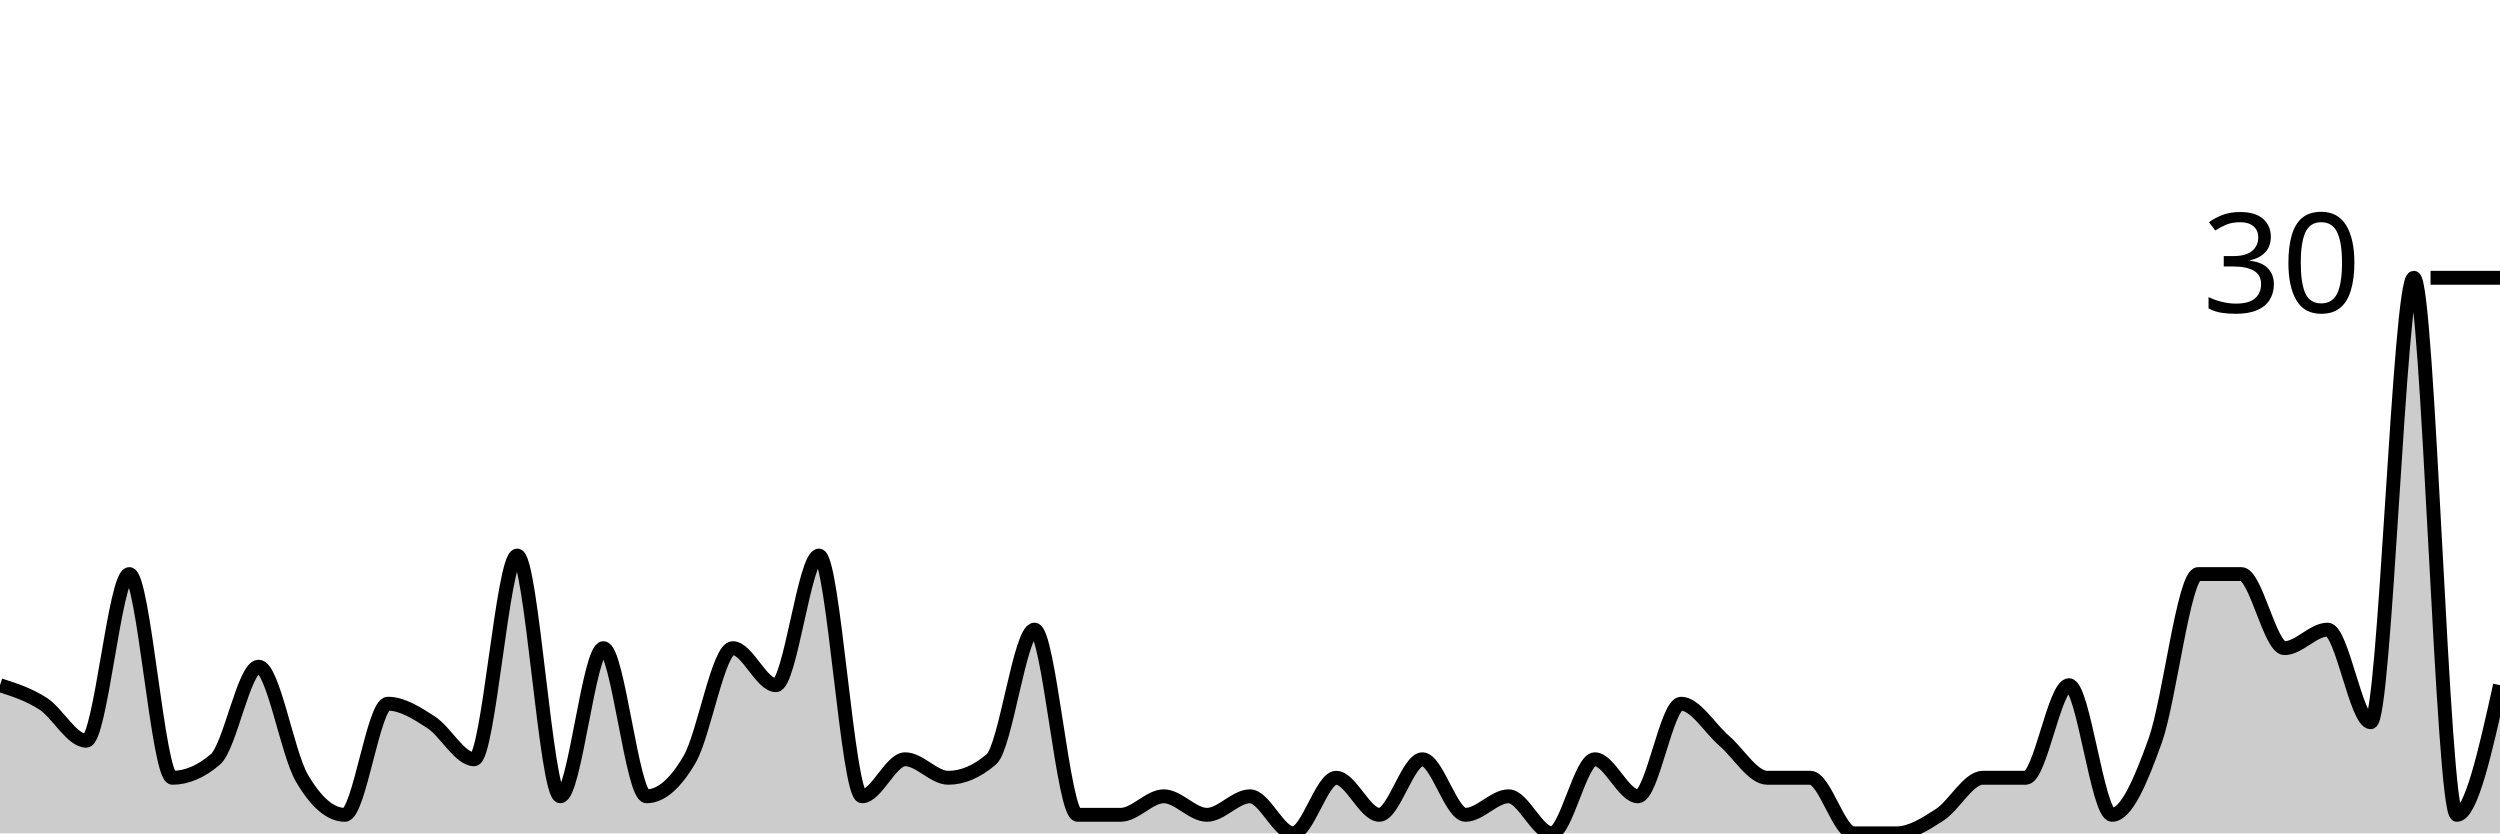
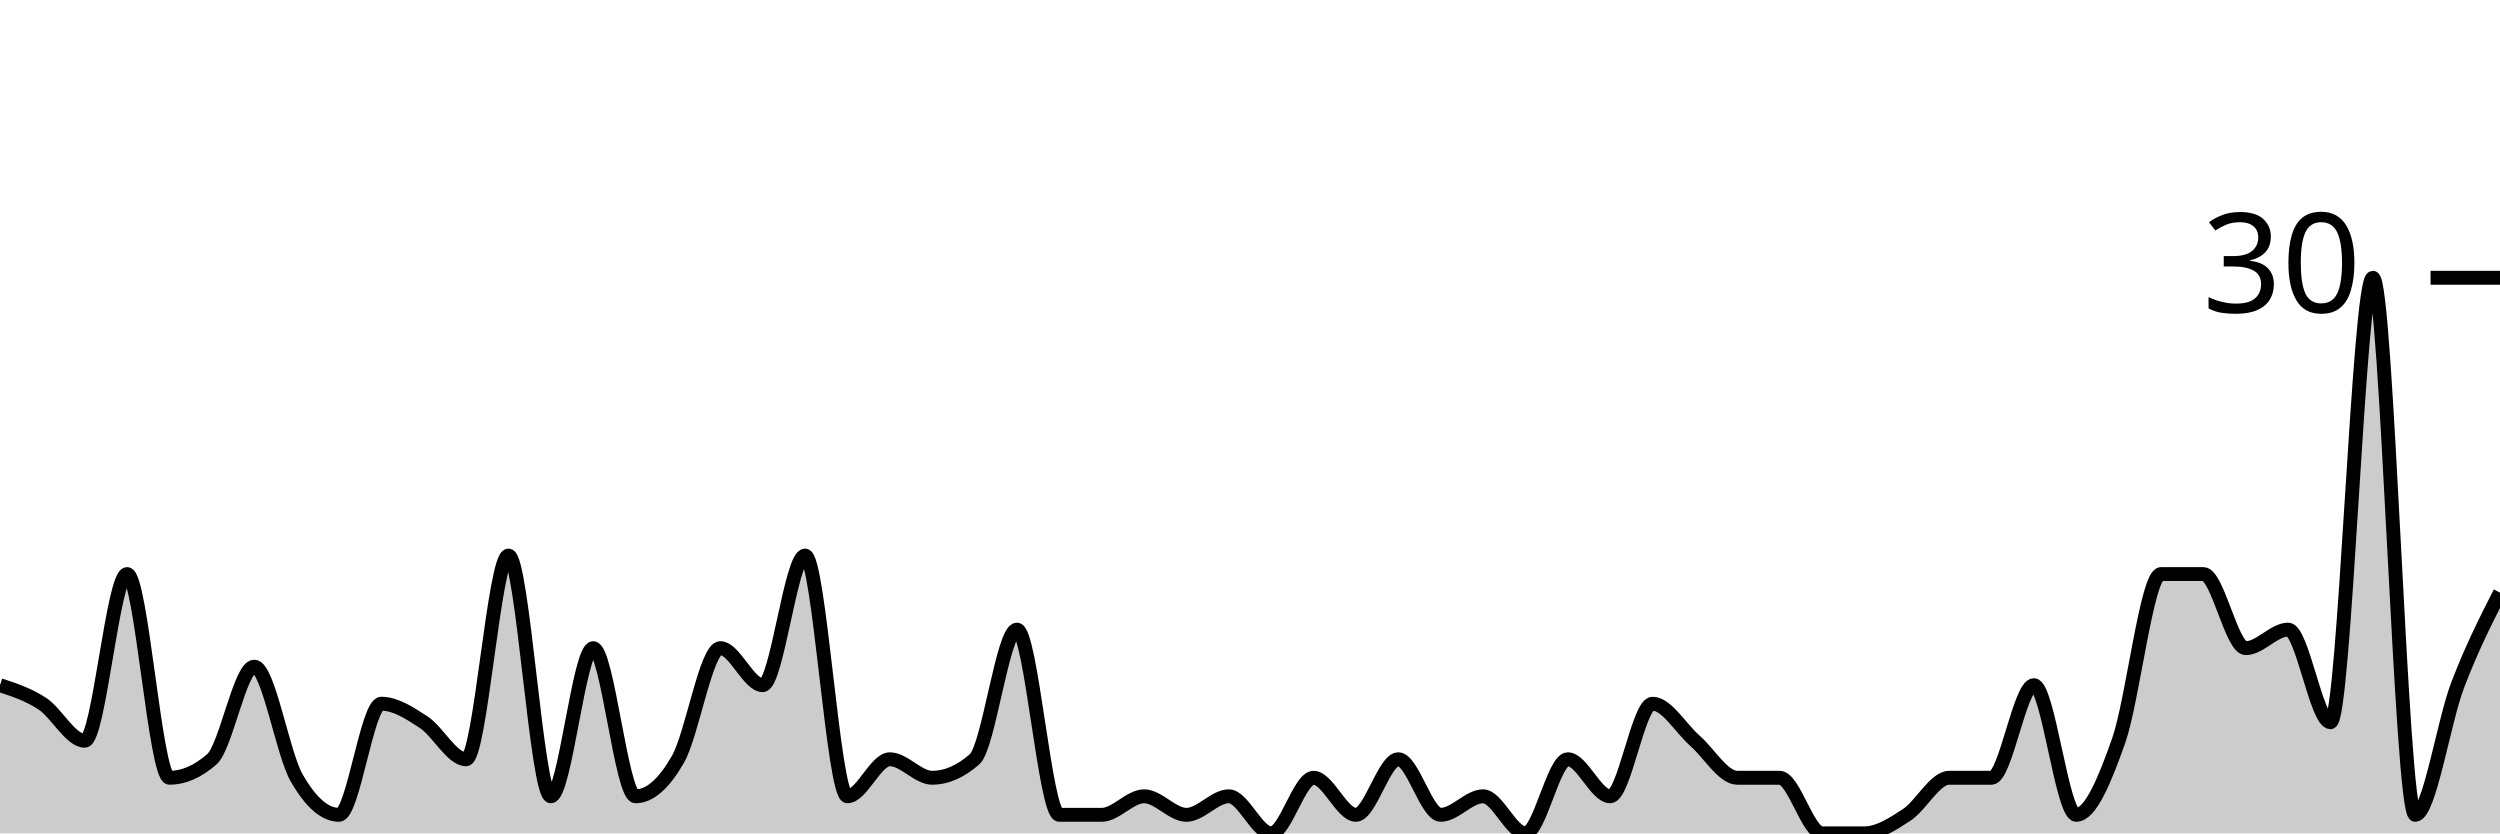
<svg xmlns="http://www.w3.org/2000/svg" viewBox="0 0 180 60">
  <g transform="translate(0,20)">
-     <path class="area" fill="rgba(0, 0, 0, 0.2)" d="M0,29.333C1.034,29.667,2.069,30,3.103,30.667C4.138,31.333,5.172,33.333,6.207,33.333C7.241,33.333,8.276,21.333,9.31,21.333C10.345,21.333,11.379,36,12.414,36C13.448,36,14.483,35.556,15.517,34.667C16.552,33.778,17.586,28,18.621,28C19.655,28,20.69,34.222,21.724,36C22.759,37.778,23.793,38.667,24.828,38.667C25.862,38.667,26.897,30.667,27.931,30.667C28.966,30.667,30,31.333,31.034,32C32.069,32.667,33.103,34.667,34.138,34.667C35.172,34.667,36.207,20,37.241,20C38.276,20,39.31,37.333,40.345,37.333C41.379,37.333,42.414,26.667,43.448,26.667C44.483,26.667,45.517,37.333,46.552,37.333C47.586,37.333,48.621,36.444,49.655,34.667C50.69,32.889,51.724,26.667,52.759,26.667C53.793,26.667,54.828,29.333,55.862,29.333C56.897,29.333,57.931,20,58.966,20C60,20,61.034,37.333,62.069,37.333C63.103,37.333,64.138,34.667,65.172,34.667C66.207,34.667,67.241,36,68.276,36C69.31,36,70.345,35.556,71.379,34.667C72.414,33.778,73.448,25.333,74.483,25.333C75.517,25.333,76.552,38.667,77.586,38.667C78.621,38.667,79.655,38.667,80.69,38.667C81.724,38.667,82.759,37.333,83.793,37.333C84.828,37.333,85.862,38.667,86.897,38.667C87.931,38.667,88.966,37.333,90,37.333C91.034,37.333,92.069,40,93.103,40C94.138,40,95.172,36,96.207,36C97.241,36,98.276,38.667,99.31,38.667C100.345,38.667,101.379,34.667,102.414,34.667C103.448,34.667,104.483,38.667,105.517,38.667C106.552,38.667,107.586,37.333,108.621,37.333C109.655,37.333,110.69,40,111.724,40C112.759,40,113.793,34.667,114.828,34.667C115.862,34.667,116.897,37.333,117.931,37.333C118.966,37.333,120,30.667,121.034,30.667C122.069,30.667,123.103,32.444,124.138,33.333C125.172,34.222,126.207,36,127.241,36C128.276,36,129.31,36,130.345,36C131.379,36,132.414,40,133.448,40C134.483,40,135.517,40,136.552,40C137.586,40,138.621,39.333,139.655,38.667C140.69,38,141.724,36,142.759,36C143.793,36,144.828,36,145.862,36C146.897,36,147.931,29.333,148.966,29.333C150,29.333,151.034,38.667,152.069,38.667C153.103,38.667,154.138,36.222,155.172,33.333C156.207,30.444,157.241,21.333,158.276,21.333C159.31,21.333,160.345,21.333,161.379,21.333C162.414,21.333,163.448,26.667,164.483,26.667C165.517,26.667,166.552,25.333,167.586,25.333C168.621,25.333,169.655,32,170.69,32C171.724,32,172.759,0,173.793,0C174.828,0,175.862,38.667,176.897,38.667C177.931,38.667,178.966,34,180,29.333L180,40C178.966,40,177.931,40,176.897,40C175.862,40,174.828,40,173.793,40C172.759,40,171.724,40,170.69,40C169.655,40,168.621,40,167.586,40C166.552,40,165.517,40,164.483,40C163.448,40,162.414,40,161.379,40C160.345,40,159.31,40,158.276,40C157.241,40,156.207,40,155.172,40C154.138,40,153.103,40,152.069,40C151.034,40,150,40,148.966,40C147.931,40,146.897,40,145.862,40C144.828,40,143.793,40,142.759,40C141.724,40,140.69,40,139.655,40C138.621,40,137.586,40,136.552,40C135.517,40,134.483,40,133.448,40C132.414,40,131.379,40,130.345,40C129.31,40,128.276,40,127.241,40C126.207,40,125.172,40,124.138,40C123.103,40,122.069,40,121.034,40C120,40,118.966,40,117.931,40C116.897,40,115.862,40,114.828,40C113.793,40,112.759,40,111.724,40C110.69,40,109.655,40,108.621,40C107.586,40,106.552,40,105.517,40C104.483,40,103.448,40,102.414,40C101.379,40,100.345,40,99.31,40C98.276,40,97.241,40,96.207,40C95.172,40,94.138,40,93.103,40C92.069,40,91.034,40,90,40C88.966,40,87.931,40,86.897,40C85.862,40,84.828,40,83.793,40C82.759,40,81.724,40,80.69,40C79.655,40,78.621,40,77.586,40C76.552,40,75.517,40,74.483,40C73.448,40,72.414,40,71.379,40C70.345,40,69.31,40,68.276,40C67.241,40,66.207,40,65.172,40C64.138,40,63.103,40,62.069,40C61.034,40,60,40,58.966,40C57.931,40,56.897,40,55.862,40C54.828,40,53.793,40,52.759,40C51.724,40,50.69,40,49.655,40C48.621,40,47.586,40,46.552,40C45.517,40,44.483,40,43.448,40C42.414,40,41.379,40,40.345,40C39.31,40,38.276,40,37.241,40C36.207,40,35.172,40,34.138,40C33.103,40,32.069,40,31.034,40C30,40,28.966,40,27.931,40C26.897,40,25.862,40,24.828,40C23.793,40,22.759,40,21.724,40C20.69,40,19.655,40,18.621,40C17.586,40,16.552,40,15.517,40C14.483,40,13.448,40,12.414,40C11.379,40,10.345,40,9.31,40C8.276,40,7.241,40,6.207,40C5.172,40,4.138,40,3.103,40C2.069,40,1.034,40,0,40Z" />
-     <path class="line" stroke="black" fill="none" d="M0,29.333C1.034,29.667,2.069,30,3.103,30.667C4.138,31.333,5.172,33.333,6.207,33.333C7.241,33.333,8.276,21.333,9.31,21.333C10.345,21.333,11.379,36,12.414,36C13.448,36,14.483,35.556,15.517,34.667C16.552,33.778,17.586,28,18.621,28C19.655,28,20.69,34.222,21.724,36C22.759,37.778,23.793,38.667,24.828,38.667C25.862,38.667,26.897,30.667,27.931,30.667C28.966,30.667,30,31.333,31.034,32C32.069,32.667,33.103,34.667,34.138,34.667C35.172,34.667,36.207,20,37.241,20C38.276,20,39.31,37.333,40.345,37.333C41.379,37.333,42.414,26.667,43.448,26.667C44.483,26.667,45.517,37.333,46.552,37.333C47.586,37.333,48.621,36.444,49.655,34.667C50.69,32.889,51.724,26.667,52.759,26.667C53.793,26.667,54.828,29.333,55.862,29.333C56.897,29.333,57.931,20,58.966,20C60,20,61.034,37.333,62.069,37.333C63.103,37.333,64.138,34.667,65.172,34.667C66.207,34.667,67.241,36,68.276,36C69.31,36,70.345,35.556,71.379,34.667C72.414,33.778,73.448,25.333,74.483,25.333C75.517,25.333,76.552,38.667,77.586,38.667C78.621,38.667,79.655,38.667,80.69,38.667C81.724,38.667,82.759,37.333,83.793,37.333C84.828,37.333,85.862,38.667,86.897,38.667C87.931,38.667,88.966,37.333,90,37.333C91.034,37.333,92.069,40,93.103,40C94.138,40,95.172,36,96.207,36C97.241,36,98.276,38.667,99.31,38.667C100.345,38.667,101.379,34.667,102.414,34.667C103.448,34.667,104.483,38.667,105.517,38.667C106.552,38.667,107.586,37.333,108.621,37.333C109.655,37.333,110.69,40,111.724,40C112.759,40,113.793,34.667,114.828,34.667C115.862,34.667,116.897,37.333,117.931,37.333C118.966,37.333,120,30.667,121.034,30.667C122.069,30.667,123.103,32.444,124.138,33.333C125.172,34.222,126.207,36,127.241,36C128.276,36,129.31,36,130.345,36C131.379,36,132.414,40,133.448,40C134.483,40,135.517,40,136.552,40C137.586,40,138.621,39.333,139.655,38.667C140.69,38,141.724,36,142.759,36C143.793,36,144.828,36,145.862,36C146.897,36,147.931,29.333,148.966,29.333C150,29.333,151.034,38.667,152.069,38.667C153.103,38.667,154.138,36.222,155.172,33.333C156.207,30.444,157.241,21.333,158.276,21.333C159.31,21.333,160.345,21.333,161.379,21.333C162.414,21.333,163.448,26.667,164.483,26.667C165.517,26.667,166.552,25.333,167.586,25.333C168.621,25.333,169.655,32,170.69,32C171.724,32,172.759,0,173.793,0C174.828,0,175.862,38.667,176.897,38.667C177.931,38.667,178.966,34,180,29.333" />
+     <path class="area" fill="rgba(0, 0, 0, 0.2)" d="M0,29.333C1.017,29.667,2.034,30,3.051,30.667C4.068,31.333,5.085,33.333,6.102,33.333C7.119,33.333,8.136,21.333,9.153,21.333C10.169,21.333,11.186,36,12.203,36C13.22,36,14.237,35.556,15.254,34.667C16.271,33.778,17.288,28,18.305,28C19.322,28,20.339,34.222,21.356,36C22.373,37.778,23.39,38.667,24.407,38.667C25.424,38.667,26.441,30.667,27.458,30.667C28.475,30.667,29.492,31.333,30.508,32C31.525,32.667,32.542,34.667,33.559,34.667C34.576,34.667,35.593,20,36.61,20C37.627,20,38.644,37.333,39.661,37.333C40.678,37.333,41.695,26.667,42.712,26.667C43.729,26.667,44.746,37.333,45.763,37.333C46.78,37.333,47.797,36.444,48.814,34.667C49.831,32.889,50.847,26.667,51.864,26.667C52.881,26.667,53.898,29.333,54.915,29.333C55.932,29.333,56.949,20,57.966,20C58.983,20,60,37.333,61.017,37.333C62.034,37.333,63.051,34.667,64.068,34.667C65.085,34.667,66.102,36,67.119,36C68.136,36,69.153,35.556,70.169,34.667C71.186,33.778,72.203,25.333,73.22,25.333C74.237,25.333,75.254,38.667,76.271,38.667C77.288,38.667,78.305,38.667,79.322,38.667C80.339,38.667,81.356,37.333,82.373,37.333C83.39,37.333,84.407,38.667,85.424,38.667C86.441,38.667,87.458,37.333,88.475,37.333C89.492,37.333,90.508,40,91.525,40C92.542,40,93.559,36,94.576,36C95.593,36,96.61,38.667,97.627,38.667C98.644,38.667,99.661,34.667,100.678,34.667C101.695,34.667,102.712,38.667,103.729,38.667C104.746,38.667,105.763,37.333,106.78,37.333C107.797,37.333,108.814,40,109.831,40C110.847,40,111.864,34.667,112.881,34.667C113.898,34.667,114.915,37.333,115.932,37.333C116.949,37.333,117.966,30.667,118.983,30.667C120,30.667,121.017,32.444,122.034,33.333C123.051,34.222,124.068,36,125.085,36C126.102,36,127.119,36,128.136,36C129.153,36,130.169,40,131.186,40C132.203,40,133.22,40,134.237,40C135.254,40,136.271,39.333,137.288,38.667C138.305,38,139.322,36,140.339,36C141.356,36,142.373,36,143.39,36C144.407,36,145.424,29.333,146.441,29.333C147.458,29.333,148.475,38.667,149.492,38.667C150.508,38.667,151.525,36.222,152.542,33.333C153.559,30.444,154.576,21.333,155.593,21.333C156.61,21.333,157.627,21.333,158.644,21.333C159.661,21.333,160.678,26.667,161.695,26.667C162.712,26.667,163.729,25.333,164.746,25.333C165.763,25.333,166.78,32,167.797,32C168.814,32,169.831,0,170.847,0C171.864,0,172.881,38.667,173.898,38.667C174.915,38.667,175.932,32,176.949,29.333C177.966,26.667,178.983,24.667,180,22.667L180,40C178.983,40,177.966,40,176.949,40C175.932,40,174.915,40,173.898,40C172.881,40,171.864,40,170.847,40C169.831,40,168.814,40,167.797,40C166.78,40,165.763,40,164.746,40C163.729,40,162.712,40,161.695,40C160.678,40,159.661,40,158.644,40C157.627,40,156.61,40,155.593,40C154.576,40,153.559,40,152.542,40C151.525,40,150.508,40,149.492,40C148.475,40,147.458,40,146.441,40C145.424,40,144.407,40,143.39,40C142.373,40,141.356,40,140.339,40C139.322,40,138.305,40,137.288,40C136.271,40,135.254,40,134.237,40C133.22,40,132.203,40,131.186,40C130.169,40,129.153,40,128.136,40C127.119,40,126.102,40,125.085,40C124.068,40,123.051,40,122.034,40C121.017,40,120,40,118.983,40C117.966,40,116.949,40,115.932,40C114.915,40,113.898,40,112.881,40C111.864,40,110.847,40,109.831,40C108.814,40,107.797,40,106.78,40C105.763,40,104.746,40,103.729,40C102.712,40,101.695,40,100.678,40C99.661,40,98.644,40,97.627,40C96.61,40,95.593,40,94.576,40C93.559,40,92.542,40,91.525,40C90.508,40,89.492,40,88.475,40C87.458,40,86.441,40,85.424,40C84.407,40,83.39,40,82.373,40C81.356,40,80.339,40,79.322,40C78.305,40,77.288,40,76.271,40C75.254,40,74.237,40,73.22,40C72.203,40,71.186,40,70.169,40C69.153,40,68.136,40,67.119,40C66.102,40,65.085,40,64.068,40C63.051,40,62.034,40,61.017,40C60,40,58.983,40,57.966,40C56.949,40,55.932,40,54.915,40C53.898,40,52.881,40,51.864,40C50.847,40,49.831,40,48.814,40C47.797,40,46.78,40,45.763,40C44.746,40,43.729,40,42.712,40C41.695,40,40.678,40,39.661,40C38.644,40,37.627,40,36.61,40C35.593,40,34.576,40,33.559,40C32.542,40,31.525,40,30.508,40C29.492,40,28.475,40,27.458,40C26.441,40,25.424,40,24.407,40C23.39,40,22.373,40,21.356,40C20.339,40,19.322,40,18.305,40C17.288,40,16.271,40,15.254,40C14.237,40,13.22,40,12.203,40C11.186,40,10.169,40,9.153,40C8.136,40,7.119,40,6.102,40C5.085,40,4.068,40,3.051,40C2.034,40,1.017,40,0,40Z" />
+     <path class="line" stroke="black" fill="none" d="M0,29.333C1.017,29.667,2.034,30,3.051,30.667C4.068,31.333,5.085,33.333,6.102,33.333C7.119,33.333,8.136,21.333,9.153,21.333C10.169,21.333,11.186,36,12.203,36C13.22,36,14.237,35.556,15.254,34.667C16.271,33.778,17.288,28,18.305,28C19.322,28,20.339,34.222,21.356,36C22.373,37.778,23.39,38.667,24.407,38.667C25.424,38.667,26.441,30.667,27.458,30.667C28.475,30.667,29.492,31.333,30.508,32C31.525,32.667,32.542,34.667,33.559,34.667C34.576,34.667,35.593,20,36.61,20C37.627,20,38.644,37.333,39.661,37.333C40.678,37.333,41.695,26.667,42.712,26.667C43.729,26.667,44.746,37.333,45.763,37.333C46.78,37.333,47.797,36.444,48.814,34.667C49.831,32.889,50.847,26.667,51.864,26.667C52.881,26.667,53.898,29.333,54.915,29.333C55.932,29.333,56.949,20,57.966,20C58.983,20,60,37.333,61.017,37.333C62.034,37.333,63.051,34.667,64.068,34.667C65.085,34.667,66.102,36,67.119,36C68.136,36,69.153,35.556,70.169,34.667C71.186,33.778,72.203,25.333,73.22,25.333C74.237,25.333,75.254,38.667,76.271,38.667C77.288,38.667,78.305,38.667,79.322,38.667C80.339,38.667,81.356,37.333,82.373,37.333C83.39,37.333,84.407,38.667,85.424,38.667C86.441,38.667,87.458,37.333,88.475,37.333C89.492,37.333,90.508,40,91.525,40C92.542,40,93.559,36,94.576,36C95.593,36,96.61,38.667,97.627,38.667C98.644,38.667,99.661,34.667,100.678,34.667C101.695,34.667,102.712,38.667,103.729,38.667C104.746,38.667,105.763,37.333,106.78,37.333C107.797,37.333,108.814,40,109.831,40C110.847,40,111.864,34.667,112.881,34.667C113.898,34.667,114.915,37.333,115.932,37.333C116.949,37.333,117.966,30.667,118.983,30.667C120,30.667,121.017,32.444,122.034,33.333C123.051,34.222,124.068,36,125.085,36C126.102,36,127.119,36,128.136,36C129.153,36,130.169,40,131.186,40C132.203,40,133.22,40,134.237,40C135.254,40,136.271,39.333,137.288,38.667C138.305,38,139.322,36,140.339,36C141.356,36,142.373,36,143.39,36C144.407,36,145.424,29.333,146.441,29.333C147.458,29.333,148.475,38.667,149.492,38.667C150.508,38.667,151.525,36.222,152.542,33.333C153.559,30.444,154.576,21.333,155.593,21.333C156.61,21.333,157.627,21.333,158.644,21.333C159.661,21.333,160.678,26.667,161.695,26.667C162.712,26.667,163.729,25.333,164.746,25.333C165.763,25.333,166.78,32,167.797,32C168.814,32,169.831,0,170.847,0C171.864,0,172.881,38.667,173.898,38.667C174.915,38.667,175.932,32,176.949,29.333C177.966,26.667,178.983,24.667,180,22.667" />
    <path class="axis-ceiling" stroke-width="1" stroke="black" fill="none" d="M175,0L180,0" />
    <text class="axis-ceiling-label" font-family="sans-serif" text-anchor="end" font-size="10px" x="170" y="2.5">30</text>
  </g>
</svg>
